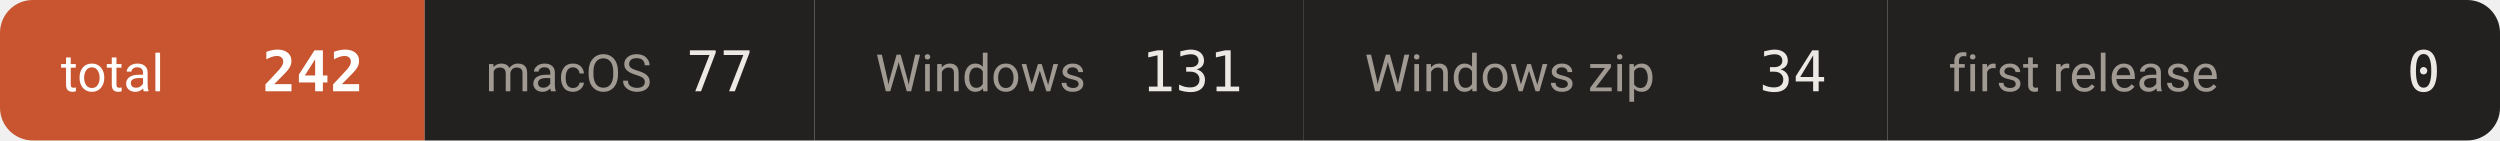
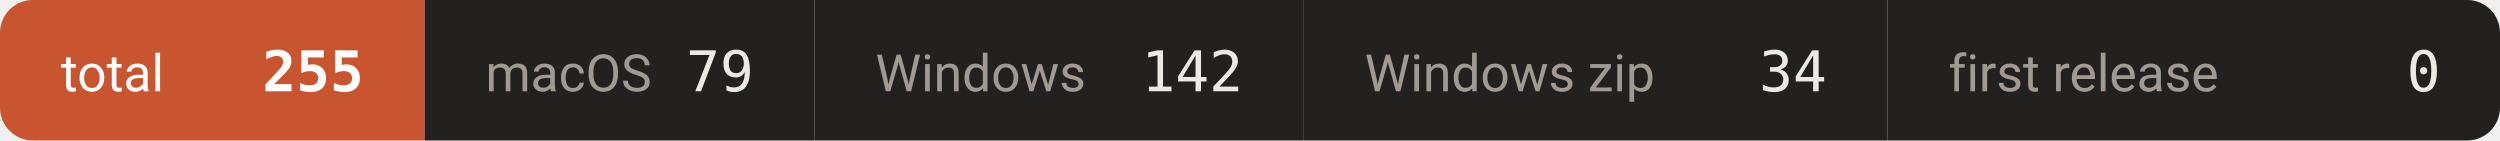
- <svg xmlns="http://www.w3.org/2000/svg" width="534" height="30" viewBox="0 0 534 30" role="img" aria-label="downloads 242">
+ <svg xmlns="http://www.w3.org/2000/svg" width="534" height="30" viewBox="0 0 534 30" role="img" aria-label="downloads 255">
  <defs>
    <clipPath id="c">
      <rect width="534" height="30" rx="7" />
    </clipPath>
  </defs>
  <g clip-path="url(#c)">
    <rect x="0.0" y="0" width="90.7" height="30" fill="#c8552f" />
    <text x="13.0" y="19.5" font-size="11" fill="#ffffff" font-family="-apple-system,BlinkMacSystemFont,'Segoe UI',Roboto,'Helvetica Neue',Arial,'Noto Sans Thai',sans-serif">total</text>
-     <text x="77.7" y="19.5" font-size="12" font-weight="600" fill="#ffffff" text-anchor="end" font-family="ui-monospace,SFMono-Regular,'SF Mono',Menlo,Consolas,monospace">242</text>
+     <text x="77.7" y="19.5" font-size="12" font-weight="600" fill="#ffffff" text-anchor="end" font-family="ui-monospace,SFMono-Regular,'SF Mono',Menlo,Consolas,monospace">255</text>
    <rect x="90.7" y="0" width="83.3" height="30" fill="#232120" />
    <text x="103.7" y="19.5" font-size="11" fill="#a09a93" font-family="-apple-system,BlinkMacSystemFont,'Segoe UI',Roboto,'Helvetica Neue',Arial,'Noto Sans Thai',sans-serif">macOS</text>
-     <text x="161.0" y="19.5" font-size="12" font-weight="500" fill="#ece9e5" text-anchor="end" font-family="ui-monospace,SFMono-Regular,'SF Mono',Menlo,Consolas,monospace">77</text>
+     <text x="161.0" y="19.5" font-size="12" font-weight="500" fill="#ece9e5" text-anchor="end" font-family="ui-monospace,SFMono-Regular,'SF Mono',Menlo,Consolas,monospace">79</text>
    <rect x="174.0" y="0" width="104.5" height="30" fill="#232120" />
    <text x="187.0" y="19.5" font-size="11" fill="#a09a93" font-family="-apple-system,BlinkMacSystemFont,'Segoe UI',Roboto,'Helvetica Neue',Arial,'Noto Sans Thai',sans-serif">Windows</text>
-     <text x="265.5" y="19.5" font-size="12" font-weight="500" fill="#ece9e5" text-anchor="end" font-family="ui-monospace,SFMono-Regular,'SF Mono',Menlo,Consolas,monospace">131</text>
+     <text x="265.5" y="19.5" font-size="12" font-weight="500" fill="#ece9e5" text-anchor="end" font-family="ui-monospace,SFMono-Regular,'SF Mono',Menlo,Consolas,monospace">142</text>
    <rect x="278.5" y="0" width="124.7" height="30" fill="#232120" />
    <text x="291.5" y="19.5" font-size="11" fill="#a09a93" font-family="-apple-system,BlinkMacSystemFont,'Segoe UI',Roboto,'Helvetica Neue',Arial,'Noto Sans Thai',sans-serif">Windows zip</text>
    <text x="390.2" y="19.5" font-size="12" font-weight="500" fill="#ece9e5" text-anchor="end" font-family="ui-monospace,SFMono-Regular,'SF Mono',Menlo,Consolas,monospace">34</text>
    <rect x="403.2" y="0" width="131.1" height="30" fill="#232120" />
    <text x="416.2" y="19.5" font-size="11" fill="#a09a93" font-family="-apple-system,BlinkMacSystemFont,'Segoe UI',Roboto,'Helvetica Neue',Arial,'Noto Sans Thai',sans-serif">first release</text>
    <text x="521.3" y="19.5" font-size="12" font-weight="500" fill="#ece9e5" text-anchor="end" font-family="ui-monospace,SFMono-Regular,'SF Mono',Menlo,Consolas,monospace">0</text>
  </g>
</svg>
